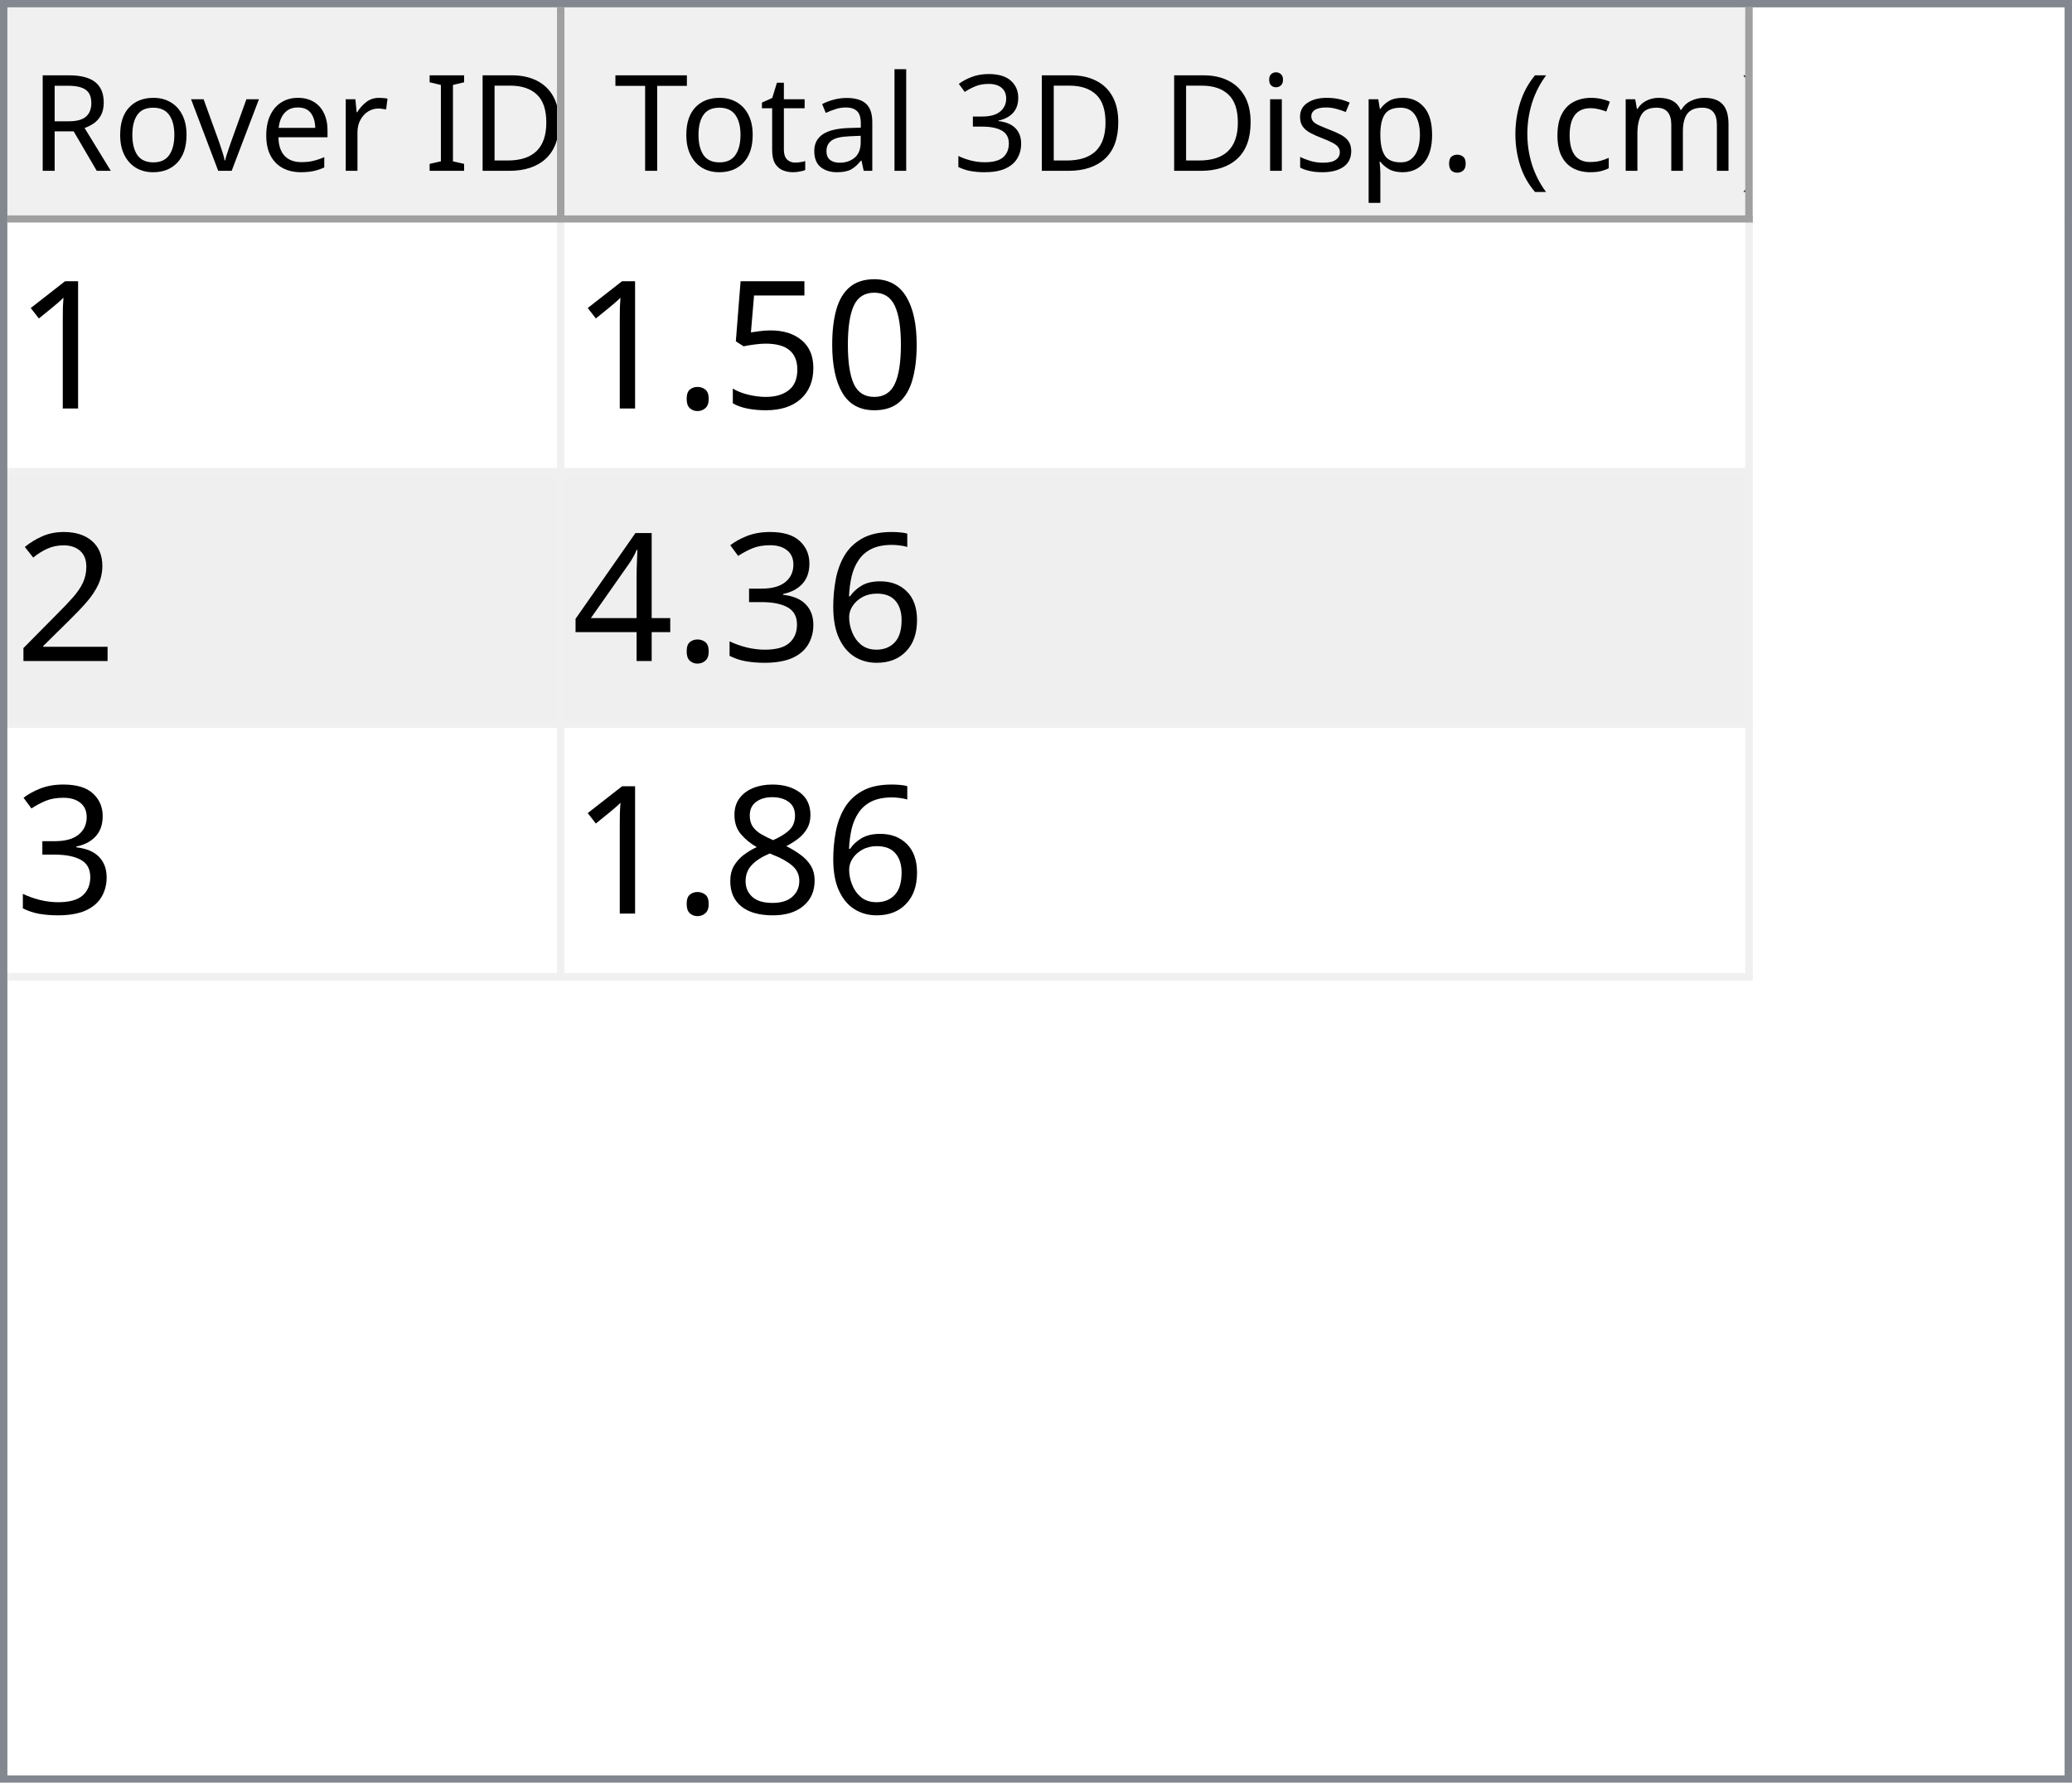
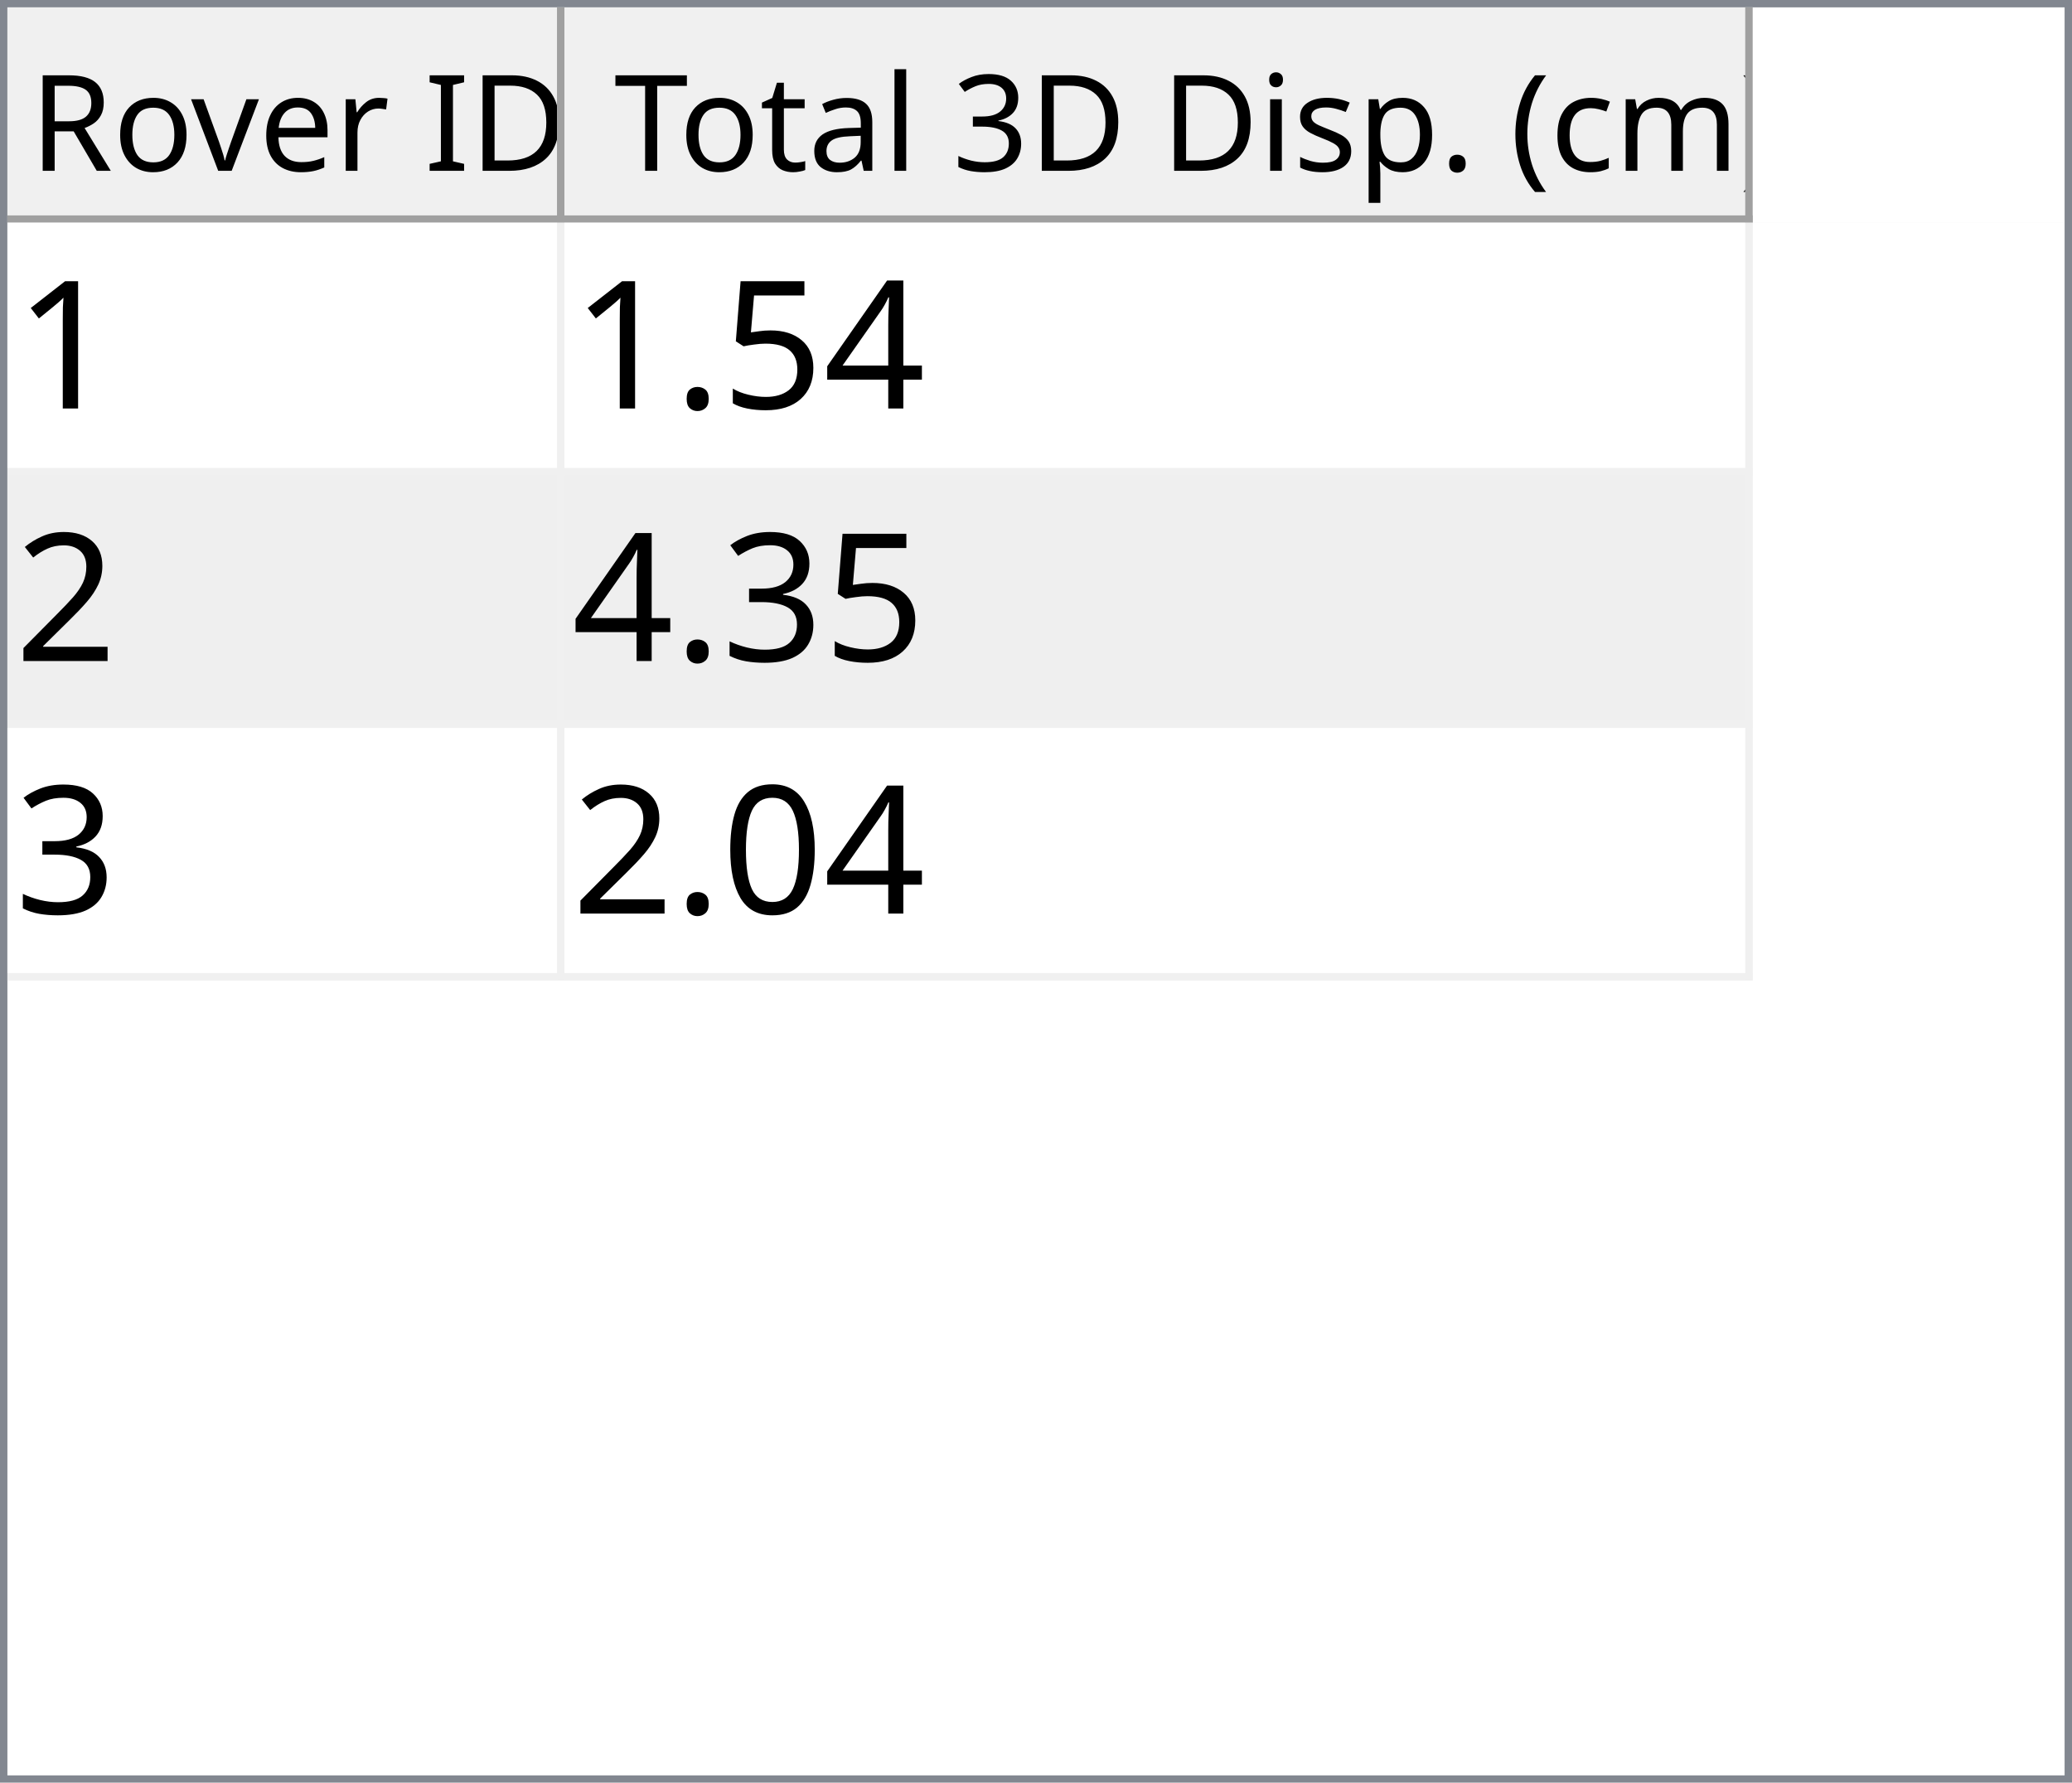
<svg xmlns="http://www.w3.org/2000/svg" style="fill-opacity:1; color-rendering:auto; color-interpolation:auto; text-rendering:auto; stroke:black; stroke-linecap:square; stroke-miterlimit:10; shape-rendering:auto; stroke-opacity:1; fill:black; stroke-dasharray:none; font-weight:normal; stroke-width:1; font-family:'Dialog'; font-style:normal; stroke-linejoin:miter; font-size:12px; stroke-dashoffset:0; image-rendering:auto;" width="279" height="240">
  <defs id="genericDefs" />
  <g>
    <defs id="defs1">
      <clipPath clipPathUnits="userSpaceOnUse" id="clipPath1">
        <path d="M0 0 L279 0 L279 240 L0 240 L0 0 Z" />
      </clipPath>
      <clipPath clipPathUnits="userSpaceOnUse" id="clipPath2">
        <path d="M0 0 L0 240 L279 240 L279 0 Z" />
      </clipPath>
      <clipPath clipPathUnits="userSpaceOnUse" id="clipPath3">
        <path d="M0 0 L0 29 L277 29 L277 0 Z" />
      </clipPath>
      <clipPath clipPathUnits="userSpaceOnUse" id="clipPath4">
        <path d="M0 0 L0 29 L75 29 L75 0 Z" />
      </clipPath>
      <clipPath clipPathUnits="userSpaceOnUse" id="clipPath5">
        <path d="M1 1 L1 28 L74 28 L74 1 Z" />
      </clipPath>
      <clipPath clipPathUnits="userSpaceOnUse" id="clipPath6">
        <path d="M0 0 L0 27 L73 27 L73 0 Z" />
      </clipPath>
      <clipPath clipPathUnits="userSpaceOnUse" id="clipPath7">
        <path d="M-0.5 -0.5 L-0.5 28.5 L74.5 28.5 L74.5 -0.5 Z" />
      </clipPath>
      <clipPath clipPathUnits="userSpaceOnUse" id="clipPath8">
        <path d="M0 0 L0 29 L160 29 L160 0 Z" />
      </clipPath>
      <clipPath clipPathUnits="userSpaceOnUse" id="clipPath9">
        <path d="M1 1 L1 28 L159 28 L159 1 Z" />
      </clipPath>
      <clipPath clipPathUnits="userSpaceOnUse" id="clipPath10">
        <path d="M0 0 L0 27 L158 27 L158 0 Z" />
      </clipPath>
      <clipPath clipPathUnits="userSpaceOnUse" id="clipPath11">
        <path d="M-0.5 -0.5 L-0.5 28.5 L159.5 28.5 L159.5 -0.5 Z" />
      </clipPath>
      <clipPath clipPathUnits="userSpaceOnUse" id="clipPath12">
        <path d="M0 0 L0 209 L277 209 L277 0 Z" />
      </clipPath>
      <clipPath clipPathUnits="userSpaceOnUse" id="clipPath13">
        <path d="M0 0 L0 102 L235 102 L235 0 Z" />
      </clipPath>
      <clipPath clipPathUnits="userSpaceOnUse" id="clipPath14">
        <path d="M-0.5 -0.5 L-0.5 101.5 L234.5 101.5 L234.5 -0.5 Z" />
      </clipPath>
      <clipPath clipPathUnits="userSpaceOnUse" id="clipPath15">
        <path d="M0 0 L0 33 L74 33 L74 0 Z" />
      </clipPath>
      <clipPath clipPathUnits="userSpaceOnUse" id="clipPath16">
        <path d="M0 0 L0 33 L159 33 L159 0 Z" />
      </clipPath>
      <font horiz-adv-x="64.551" id="font1">
        <font-face ascent="107.91" descent="25.098" units-per-em="100" style="font-style:normal; font-family:Segoe UI; font-weight:normal;" />
        <missing-glyph horiz-adv-x="64.551" d="M8.109 0 L8.109 68.266 L56.453 68.266 L56.453 0 L8.109 0 ZM15.328 7.234 L49.219 7.234 L49.219 61.031 L15.328 61.031 L15.328 7.234 Z" />
        <glyph unicode="D" horiz-adv-x="70.117" d="M9.188 0 L9.188 70.016 L28.516 70.016 Q65.531 70.016 65.531 35.891 Q65.531 19.672 55.25 9.836 Q44.969 0 27.734 0 L9.188 0 ZM17.391 62.594 L17.391 7.422 L27.828 7.422 Q41.609 7.422 49.273 14.797 Q56.938 22.172 56.938 35.688 Q56.938 62.594 28.328 62.594 L17.391 62.594 Z" />
        <glyph unicode="I" horiz-adv-x="26.611" d="M17.391 0 L9.188 0 L9.188 70.016 L17.391 70.016 L17.391 0 Z" />
        <glyph unicode=" " horiz-adv-x="27.393" d="" />
        <glyph unicode="r" horiz-adv-x="34.766" d="M34.188 41.891 Q32.078 43.5 28.125 43.5 Q23 43.5 19.555 38.672 Q16.109 33.844 16.109 25.484 L16.109 0 L8.109 0 L8.109 50 L16.109 50 L16.109 39.703 L16.312 39.703 Q18.016 44.969 21.531 47.922 Q25.047 50.875 29.391 50.875 Q32.516 50.875 34.188 50.203 L34.188 41.891 Z" />
        <glyph unicode="e" horiz-adv-x="52.295" d="M48.297 23 L12.984 23 Q13.188 14.656 17.484 10.109 Q21.781 5.562 29.297 5.562 Q37.75 5.562 44.828 11.141 L44.828 3.609 Q38.234 -1.172 27.391 -1.172 Q16.797 -1.172 10.742 5.641 Q4.688 12.453 4.688 24.812 Q4.688 36.469 11.305 43.82 Q17.922 51.172 27.734 51.172 Q37.547 51.172 42.922 44.828 Q48.297 38.484 48.297 27.203 L48.297 23 ZM40.094 29.781 Q40.047 36.719 36.75 40.578 Q33.453 44.438 27.594 44.438 Q21.922 44.438 17.969 40.383 Q14.016 36.328 13.094 29.781 L40.094 29.781 Z" />
        <glyph unicode="v" horiz-adv-x="47.9" d="M47.406 50 L27.484 0 L19.625 0 L0.688 50 L9.469 50 L22.172 13.672 Q23.578 9.672 23.922 6.688 L24.125 6.688 Q24.609 10.453 25.688 13.484 L38.969 50 L47.406 50 Z" />
        <glyph unicode="o" horiz-adv-x="58.594" d="M29 -1.172 Q17.922 -1.172 11.305 5.836 Q4.688 12.844 4.688 24.422 Q4.688 37.016 11.57 44.094 Q18.453 51.172 30.172 51.172 Q41.359 51.172 47.633 44.289 Q53.906 37.406 53.906 25.203 Q53.906 13.234 47.141 6.031 Q40.375 -1.172 29 -1.172 ZM29.594 44.438 Q21.875 44.438 17.383 39.188 Q12.891 33.938 12.891 24.703 Q12.891 15.828 17.43 10.695 Q21.969 5.562 29.594 5.562 Q37.359 5.562 41.531 10.594 Q45.703 15.625 45.703 24.906 Q45.703 34.281 41.531 39.359 Q37.359 44.438 29.594 44.438 Z" />
        <glyph unicode="R" horiz-adv-x="59.814" d="M59.375 0 L49.609 0 L37.891 19.625 Q36.281 22.359 34.766 24.289 Q33.25 26.219 31.664 27.438 Q30.078 28.656 28.25 29.219 Q26.422 29.781 24.125 29.781 L17.391 29.781 L17.391 0 L9.188 0 L9.188 70.016 L30.078 70.016 Q34.672 70.016 38.555 68.867 Q42.438 67.719 45.289 65.375 Q48.141 63.031 49.758 59.547 Q51.375 56.062 51.375 51.375 Q51.375 47.703 50.273 44.656 Q49.172 41.609 47.148 39.211 Q45.125 36.812 42.266 35.133 Q39.406 33.453 35.844 32.516 L35.844 32.328 Q37.594 31.547 38.891 30.547 Q40.188 29.547 41.359 28.18 Q42.531 26.812 43.68 25.078 Q44.828 23.344 46.234 21.047 L59.375 0 ZM17.391 62.594 L17.391 37.203 L28.516 37.203 Q31.594 37.203 34.203 38.133 Q36.812 39.062 38.719 40.797 Q40.625 42.531 41.703 45.047 Q42.781 47.562 42.781 50.688 Q42.781 56.297 39.141 59.445 Q35.5 62.594 28.609 62.594 L17.391 62.594 Z" />
        <glyph unicode=")" horiz-adv-x="30.176" d="M8.297 -15.922 L1.172 -15.922 Q16.406 2.344 16.406 26.812 Q16.406 51.469 1.078 70.016 L8.297 70.016 Q23.531 52.156 23.531 26.703 Q23.531 1.375 8.297 -15.922 Z" />
        <glyph unicode="m" horiz-adv-x="86.133" d="M79.109 0 L71.094 0 L71.094 28.719 Q71.094 37.016 68.531 40.727 Q65.969 44.438 59.906 44.438 Q54.781 44.438 51.195 39.75 Q47.609 35.062 47.609 28.516 L47.609 0 L39.594 0 L39.594 29.688 Q39.594 44.438 28.219 44.438 Q22.953 44.438 19.531 40.016 Q16.109 35.594 16.109 28.516 L16.109 0 L8.109 0 L8.109 50 L16.109 50 L16.109 42.094 L16.312 42.094 Q21.625 51.172 31.844 51.172 Q36.969 51.172 40.773 48.312 Q44.578 45.453 46 40.828 Q51.562 51.172 62.594 51.172 Q79.109 51.172 79.109 30.812 L79.109 0 Z" />
        <glyph unicode="c" horiz-adv-x="46.191" d="M42.188 2.297 Q36.422 -1.172 28.516 -1.172 Q17.828 -1.172 11.258 5.789 Q4.688 12.75 4.688 23.828 Q4.688 36.188 11.766 43.68 Q18.844 51.172 30.672 51.172 Q37.25 51.172 42.281 48.734 L42.281 40.531 Q36.719 44.438 30.375 44.438 Q22.703 44.438 17.797 38.945 Q12.891 33.453 12.891 24.516 Q12.891 15.719 17.508 10.641 Q22.125 5.562 29.891 5.562 Q36.422 5.562 42.188 9.906 L42.188 2.297 Z" />
        <glyph unicode="(" horiz-adv-x="30.176" d="M29.109 -15.922 L21.969 -15.922 Q6.844 1.375 6.844 26.703 Q6.844 52.156 21.969 70.016 L29.203 70.016 Q13.875 51.469 13.875 26.812 Q13.875 2.344 29.109 -15.922 Z" />
        <glyph unicode="." horiz-adv-x="21.68" d="M10.891 -1.078 Q8.641 -1.078 7.055 0.539 Q5.469 2.156 5.469 4.391 Q5.469 6.641 7.055 8.273 Q8.641 9.906 10.891 9.906 Q13.188 9.906 14.797 8.273 Q16.406 6.641 16.406 4.391 Q16.406 2.156 14.797 0.539 Q13.188 -1.078 10.891 -1.078 Z" />
        <glyph unicode="p" horiz-adv-x="58.789" d="M16.312 7.234 L16.109 7.234 L16.109 -23 L8.109 -23 L8.109 50 L16.109 50 L16.109 41.219 L16.312 41.219 Q22.219 51.172 33.594 51.172 Q43.266 51.172 48.688 44.461 Q54.109 37.75 54.109 26.469 Q54.109 13.922 48 6.375 Q41.891 -1.172 31.297 -1.172 Q21.578 -1.172 16.312 7.234 ZM16.109 27.391 L16.109 20.406 Q16.109 14.203 20.141 9.883 Q24.172 5.562 30.375 5.562 Q37.641 5.562 41.773 11.133 Q45.906 16.703 45.906 26.609 Q45.906 34.969 42.047 39.703 Q38.188 44.438 31.594 44.438 Q24.609 44.438 20.359 39.578 Q16.109 34.719 16.109 27.391 Z" />
        <glyph unicode="s" horiz-adv-x="42.432" d="M5.078 1.812 L5.078 10.406 Q11.625 5.562 19.484 5.562 Q30.031 5.562 30.031 12.594 Q30.031 14.594 29.125 15.992 Q28.219 17.391 26.68 18.461 Q25.141 19.531 23.07 20.383 Q21 21.234 18.609 22.172 Q15.281 23.484 12.766 24.828 Q10.25 26.172 8.57 27.859 Q6.891 29.547 6.031 31.695 Q5.172 33.844 5.172 36.719 Q5.172 40.234 6.789 42.945 Q8.406 45.656 11.086 47.484 Q13.766 49.312 17.211 50.242 Q20.656 51.172 24.312 51.172 Q30.812 51.172 35.938 48.922 L35.938 40.828 Q30.422 44.438 23.25 44.438 Q21 44.438 19.195 43.922 Q17.391 43.406 16.094 42.477 Q14.797 41.547 14.086 40.258 Q13.375 38.969 13.375 37.406 Q13.375 35.453 14.086 34.133 Q14.797 32.812 16.164 31.789 Q17.531 30.766 19.484 29.938 Q21.438 29.109 23.922 28.125 Q27.25 26.859 29.883 25.516 Q32.516 24.172 34.375 22.484 Q36.234 20.797 37.234 18.602 Q38.234 16.406 38.234 13.375 Q38.234 9.672 36.602 6.938 Q34.969 4.203 32.234 2.398 Q29.5 0.594 25.93 -0.289 Q22.359 -1.172 18.453 -1.172 Q10.75 -1.172 5.078 1.812 Z" />
        <glyph unicode="i" horiz-adv-x="24.219" d="M12.203 62.703 Q10.062 62.703 8.547 64.164 Q7.031 65.625 7.031 67.875 Q7.031 70.125 8.547 71.609 Q10.062 73.094 12.203 73.094 Q14.406 73.094 15.945 71.609 Q17.484 70.125 17.484 67.875 Q17.484 65.719 15.945 64.211 Q14.406 62.703 12.203 62.703 ZM16.109 0 L8.109 0 L8.109 50 L16.109 50 L16.109 0 Z" />
        <glyph unicode="3" horiz-adv-x="53.906" d="M46.531 19.828 Q46.531 15.094 44.75 11.211 Q42.969 7.328 39.719 4.57 Q36.469 1.812 31.93 0.297 Q27.391 -1.219 21.922 -1.219 Q11.922 -1.219 6 2.594 L6 11.188 Q13.094 5.609 22.219 5.609 Q25.875 5.609 28.828 6.539 Q31.781 7.469 33.906 9.227 Q36.031 10.984 37.18 13.477 Q38.328 15.969 38.328 19.094 Q38.328 32.812 18.797 32.812 L12.984 32.812 L12.984 39.594 L18.5 39.594 Q35.797 39.594 35.797 52.484 Q35.797 64.406 22.609 64.406 Q15.188 64.406 8.688 59.422 L8.688 67.188 Q15.375 71.188 24.609 71.188 Q29 71.188 32.57 69.969 Q36.141 68.75 38.68 66.555 Q41.219 64.359 42.609 61.281 Q44 58.203 44 54.5 Q44 40.672 30.031 36.719 L30.031 36.531 Q33.594 36.141 36.625 34.797 Q39.656 33.453 41.852 31.305 Q44.047 29.156 45.289 26.25 Q46.531 23.344 46.531 19.828 Z" />
        <glyph unicode="l" horiz-adv-x="24.219" d="M16.109 0 L8.109 0 L8.109 74.031 L16.109 74.031 L16.109 0 Z" />
        <glyph unicode="a" horiz-adv-x="50.879" d="M43.891 0 L35.891 0 L35.891 7.812 L35.688 7.812 Q30.469 -1.172 20.312 -1.172 Q12.844 -1.172 8.617 2.781 Q4.391 6.734 4.391 13.281 Q4.391 27.297 20.906 29.594 L35.891 31.688 Q35.891 44.438 25.594 44.438 Q16.547 44.438 9.281 38.281 L9.281 46.484 Q16.656 51.172 26.266 51.172 Q43.891 51.172 43.891 32.516 L43.891 0 ZM35.891 25.297 L23.828 23.641 Q18.266 22.859 15.43 20.875 Q12.594 18.891 12.594 13.875 Q12.594 10.203 15.211 7.883 Q17.828 5.562 22.172 5.562 Q28.125 5.562 32.008 9.742 Q35.891 13.922 35.891 20.312 L35.891 25.297 Z" />
        <glyph unicode="t" horiz-adv-x="33.887" d="M31.297 0.484 Q28.469 -1.078 23.828 -1.078 Q10.688 -1.078 10.688 13.578 L10.688 43.172 L2.094 43.172 L2.094 50 L10.688 50 L10.688 62.203 L18.703 64.797 L18.703 50 L31.297 50 L31.297 43.172 L18.703 43.172 L18.703 14.984 Q18.703 9.969 20.414 7.82 Q22.125 5.672 26.078 5.672 Q29.109 5.672 31.297 7.328 L31.297 0.484 Z" />
        <glyph unicode="T" horiz-adv-x="52.393" d="M50.594 62.594 L30.375 62.594 L30.375 0 L22.172 0 L22.172 62.594 L2 62.594 L2 70.016 L50.594 70.016 L50.594 62.594 Z" />
      </font>
      <font horiz-adv-x="75.0" id="font2">
        <font-face ascent="100.537" descent="21.973" units-per-em="100" style="font-style:normal; font-family:sans-serif; font-weight:normal;" />
        <missing-glyph horiz-adv-x="75.0" d="M12.5 0 L12.5 62.5 L62.5 62.5 L62.5 0 L12.5 0 ZM14.062 1.562 L60.938 1.562 L60.938 60.938 L14.062 60.938 L14.062 1.562 Z" />
        <glyph unicode="1" horiz-adv-x="55.615" d="M37.25 0 L28.469 0 L28.469 56 Q25.297 52.984 20.141 49.953 Q14.984 46.922 10.891 45.406 L10.891 53.906 Q18.266 57.375 23.781 62.305 Q29.297 67.234 31.594 71.875 L37.25 71.875 L37.25 0 Z" />
-         <glyph unicode="0" horiz-adv-x="55.615" d="M4.156 35.297 Q4.156 48 6.766 55.742 Q9.375 63.484 14.523 67.68 Q19.672 71.875 27.484 71.875 Q33.25 71.875 37.594 69.555 Q41.938 67.234 44.773 62.867 Q47.609 58.5 49.219 52.227 Q50.828 45.953 50.828 35.297 Q50.828 22.703 48.242 14.969 Q45.656 7.234 40.508 3.008 Q35.359 -1.219 27.484 -1.219 Q17.141 -1.219 11.234 6.203 Q4.156 15.141 4.156 35.297 ZM13.188 35.297 Q13.188 17.672 17.312 11.836 Q21.438 6 27.484 6 Q33.547 6 37.672 11.859 Q41.797 17.719 41.797 35.297 Q41.797 52.984 37.672 58.789 Q33.547 64.594 27.391 64.594 Q21.344 64.594 17.719 59.469 Q13.188 52.938 13.188 35.297 Z" />
+         <glyph unicode="4" horiz-adv-x="55.615" d="M32.328 0 L32.328 17.141 L1.266 17.141 L1.266 25.203 L33.938 71.578 L41.109 71.578 L41.109 25.203 L50.781 25.203 L50.781 17.141 L41.109 17.141 L41.109 0 L32.328 0 ZM32.328 25.203 L32.328 57.469 L9.906 25.203 L32.328 25.203 Z" />
        <glyph unicode="5" horiz-adv-x="55.615" d="M4.156 18.75 L13.375 19.531 Q14.406 12.797 18.141 9.398 Q21.875 6 27.156 6 Q33.5 6 37.891 10.789 Q42.281 15.578 42.281 23.484 Q42.281 31 38.062 35.352 Q33.844 39.703 27 39.703 Q22.75 39.703 19.336 37.773 Q15.922 35.844 13.969 32.766 L5.719 33.844 L12.641 70.609 L48.25 70.609 L48.25 62.203 L19.672 62.203 L15.828 42.969 Q22.266 47.469 29.344 47.469 Q38.719 47.469 45.164 40.969 Q51.609 34.469 51.609 24.266 Q51.609 14.547 45.953 7.469 Q39.062 -1.219 27.156 -1.219 Q17.391 -1.219 11.211 4.25 Q5.031 9.719 4.156 18.75 Z" />
        <glyph unicode="." horiz-adv-x="27.783" d="M9.078 0 L9.078 10.016 L19.094 10.016 L19.094 0 L9.078 0 Z" />
        <glyph unicode="2" horiz-adv-x="55.615" d="M50.344 8.453 L50.344 0 L3.031 0 Q2.938 3.172 4.047 6.109 Q5.859 10.938 9.836 15.625 Q13.812 20.312 21.344 26.469 Q33.016 36.031 37.117 41.625 Q41.219 47.219 41.219 52.203 Q41.219 57.422 37.477 61.008 Q33.734 64.594 27.734 64.594 Q21.391 64.594 17.578 60.789 Q13.766 56.984 13.719 50.25 L4.688 51.172 Q5.609 61.281 11.664 66.578 Q17.719 71.875 27.938 71.875 Q38.234 71.875 44.242 66.164 Q50.25 60.453 50.25 52 Q50.25 47.703 48.492 43.555 Q46.734 39.406 42.656 34.812 Q38.578 30.219 29.109 22.219 Q21.188 15.578 18.945 13.211 Q16.703 10.844 15.234 8.453 L50.344 8.453 Z" />
-         <glyph unicode="6" horiz-adv-x="55.615" d="M49.75 54.047 L41.016 53.375 Q39.844 58.547 37.703 60.891 Q34.125 64.656 28.906 64.656 Q24.703 64.656 21.531 62.312 Q17.391 59.281 14.992 53.469 Q12.594 47.656 12.5 36.922 Q15.672 41.75 20.266 44.094 Q24.859 46.438 29.891 46.438 Q38.672 46.438 44.852 39.969 Q51.031 33.5 51.031 23.25 Q51.031 16.5 48.125 10.719 Q45.219 4.938 40.141 1.859 Q35.062 -1.219 28.609 -1.219 Q17.625 -1.219 10.695 6.859 Q3.766 14.938 3.766 33.5 Q3.766 54.25 11.422 63.672 Q18.109 71.875 29.438 71.875 Q37.891 71.875 43.289 67.141 Q48.688 62.406 49.75 54.047 ZM13.875 23.188 Q13.875 18.656 15.797 14.508 Q17.719 10.359 21.188 8.18 Q24.656 6 28.469 6 Q34.031 6 38.039 10.492 Q42.047 14.984 42.047 22.703 Q42.047 30.125 38.086 34.398 Q34.125 38.672 28.125 38.672 Q22.172 38.672 18.023 34.398 Q13.875 30.125 13.875 23.188 Z" />
        <glyph unicode="3" horiz-adv-x="55.615" d="M4.203 18.891 L12.984 20.062 Q14.5 12.594 18.141 9.297 Q21.781 6 27 6 Q33.203 6 37.477 10.297 Q41.75 14.594 41.75 20.953 Q41.75 27 37.797 30.93 Q33.844 34.859 27.734 34.859 Q25.25 34.859 21.531 33.891 L22.516 41.609 Q23.391 41.5 23.922 41.5 Q29.547 41.5 34.039 44.43 Q38.531 47.359 38.531 53.469 Q38.531 58.297 35.258 61.477 Q31.984 64.656 26.812 64.656 Q21.688 64.656 18.266 61.43 Q14.844 58.203 13.875 51.766 L5.078 53.328 Q6.688 62.156 12.398 67.016 Q18.109 71.875 26.609 71.875 Q32.469 71.875 37.398 69.359 Q42.328 66.844 44.945 62.5 Q47.562 58.156 47.562 53.266 Q47.562 48.641 45.07 44.828 Q42.578 41.016 37.703 38.766 Q44.047 37.312 47.562 32.695 Q51.078 28.078 51.078 21.141 Q51.078 11.766 44.242 5.25 Q37.406 -1.266 26.953 -1.266 Q17.531 -1.266 11.305 4.352 Q5.078 9.969 4.203 18.891 Z" />
-         <glyph unicode="4" horiz-adv-x="55.615" d="M32.328 0 L32.328 17.141 L1.266 17.141 L1.266 25.203 L33.938 71.578 L41.109 71.578 L41.109 25.203 L50.781 25.203 L50.781 17.141 L41.109 17.141 L41.109 0 L32.328 0 ZM32.328 25.203 L32.328 57.469 L9.906 25.203 L32.328 25.203 Z" />
-         <glyph unicode="8" horiz-adv-x="55.615" d="M17.672 38.812 Q12.203 40.828 9.57 44.539 Q6.938 48.25 6.938 53.422 Q6.938 61.234 12.555 66.555 Q18.172 71.875 27.484 71.875 Q36.859 71.875 42.578 66.43 Q48.297 60.984 48.297 53.172 Q48.297 48.188 45.68 44.508 Q43.062 40.828 37.75 38.812 Q44.344 36.672 47.781 31.883 Q51.219 27.094 51.219 20.453 Q51.219 11.281 44.727 5.031 Q38.234 -1.219 27.641 -1.219 Q17.047 -1.219 10.547 5.055 Q4.047 11.328 4.047 20.703 Q4.047 27.688 7.594 32.398 Q11.141 37.109 17.672 38.812 ZM15.922 53.719 Q15.922 48.641 19.195 45.414 Q22.469 42.188 27.688 42.188 Q32.766 42.188 36.016 45.383 Q39.266 48.578 39.266 53.219 Q39.266 58.062 35.914 61.359 Q32.562 64.656 27.594 64.656 Q22.562 64.656 19.242 61.43 Q15.922 58.203 15.922 53.719 ZM13.094 20.656 Q13.094 16.891 14.875 13.375 Q16.656 9.859 20.172 7.93 Q23.688 6 27.734 6 Q34.031 6 38.133 10.055 Q42.234 14.109 42.234 20.359 Q42.234 26.703 38.016 30.859 Q33.797 35.016 27.438 35.016 Q21.234 35.016 17.164 30.914 Q13.094 26.812 13.094 20.656 Z" />
+         <glyph unicode="0" horiz-adv-x="55.615" d="M4.156 35.297 Q4.156 48 6.766 55.742 Q9.375 63.484 14.523 67.68 Q19.672 71.875 27.484 71.875 Q33.25 71.875 37.594 69.555 Q41.938 67.234 44.773 62.867 Q47.609 58.5 49.219 52.227 Q50.828 45.953 50.828 35.297 Q50.828 22.703 48.242 14.969 Q45.656 7.234 40.508 3.008 Q35.359 -1.219 27.484 -1.219 Q17.141 -1.219 11.234 6.203 Q4.156 15.141 4.156 35.297 ZM13.188 35.297 Q13.188 17.672 17.312 11.836 Q21.438 6 27.484 6 Q33.547 6 37.672 11.859 Q41.797 17.719 41.797 35.297 Q41.797 52.984 37.672 58.789 Q33.547 64.594 27.391 64.594 Q21.344 64.594 17.719 59.469 Q13.188 52.938 13.188 35.297 Z" />
      </font>
    </defs>
    <g style="fill:white; stroke:white;">
      <rect x="0" y="0" width="279" style="clip-path:url(#clipPath1); stroke:none;" height="240" />
    </g>
    <g style="fill:white; text-rendering:optimizeSpeed; color-rendering:optimizeSpeed; image-rendering:optimizeSpeed; shape-rendering:crispEdges; stroke:white; color-interpolation:sRGB;">
      <rect x="0" width="279" height="240" y="0" style="stroke:none;" />
      <path style="stroke:none;" d="M0 240 L279 240 L279 0 L0 0 Z" />
    </g>
    <g style="fill:rgb(240,240,240); font-size:18px; font-family:'Segoe UI'; stroke:rgb(240,240,240);">
      <rect x="0" y="0" width="279" style="clip-path:url(#clipPath2); stroke:none;" height="240" />
    </g>
    <g style="fill:rgb(130,135,144); font-size:18px; font-family:'Segoe UI'; stroke:rgb(130,135,144);">
      <path d="M0 0 L279 0 L279 240 L0 240 L0 0 ZM1 1 L278 1 L278 239 L1 239 L1 1 Z" style="fill-rule:evenodd; clip-path:url(#clipPath2); stroke:none;" />
    </g>
    <g style="fill:white; font-size:18px; font-family:'Segoe UI'; stroke:white;" transform="translate(1,1)">
      <rect x="0" y="0" width="277" style="clip-path:url(#clipPath3); stroke:none;" height="29" />
    </g>
    <g style="fill:rgb(240,240,240); font-size:18px; font-family:'Segoe UI'; stroke:rgb(240,240,240);" transform="translate(1,1)">
      <rect x="0" y="0" width="75" style="clip-path:url(#clipPath4); stroke:none;" height="29" />
    </g>
    <g style="font-family:'Segoe UI'; font-size:18px;" transform="translate(2,2)">
      <text x="2" xml:space="preserve" y="21" style="clip-path:url(#clipPath6); stroke:none;">Rover ID</text>
    </g>
    <g transform="translate(1.5,1.5)" style="fill:rgb(160,160,160); font-size:18px; font-family:'Segoe UI'; stroke:rgb(160,160,160); stroke-linejoin:bevel;">
      <line x1="74" x2="74" y1="0" style="fill:none; clip-path:url(#clipPath7);" y2="28" />
    </g>
    <g transform="matrix(1,0,0,1,1,1) translate(0.5,0.5)" style="fill:rgb(160,160,160); font-size:18px; font-family:'Segoe UI'; stroke:rgb(160,160,160); stroke-linejoin:bevel;">
      <line x1="0" x2="74" y1="28" style="fill:none; clip-path:url(#clipPath7);" y2="28" />
    </g>
    <g style="fill:rgb(240,240,240); font-size:18px; font-family:'Segoe UI'; stroke:rgb(240,240,240);" transform="translate(76,1)">
      <rect x="0" y="0" width="160" style="clip-path:url(#clipPath8); stroke:none;" height="29" />
    </g>
    <g style="font-family:'Segoe UI'; font-size:18px;" transform="translate(77,2)">
      <text x="1" xml:space="preserve" y="21" style="clip-path:url(#clipPath10); stroke:none;"> Total 3D Disp. (cm)</text>
    </g>
    <g transform="translate(76.5,1.5)" style="fill:rgb(160,160,160); font-size:18px; font-family:'Segoe UI'; stroke:rgb(160,160,160); stroke-linejoin:bevel;">
      <line x1="159" x2="159" y1="0" style="fill:none; clip-path:url(#clipPath11);" y2="28" />
    </g>
    <g transform="matrix(1,0,0,1,76,1) translate(0.5,0.5)" style="fill:rgb(160,160,160); font-size:18px; font-family:'Segoe UI'; stroke:rgb(160,160,160); stroke-linejoin:bevel;">
      <line x1="0" x2="159" y1="28" style="fill:none; clip-path:url(#clipPath11);" y2="28" />
    </g>
    <g style="fill:white; font-size:18px; font-family:'Segoe UI'; stroke:white;" transform="translate(1,30)">
      <rect x="0" y="0" width="277" style="clip-path:url(#clipPath12); stroke:none;" height="209" />
    </g>
    <g style="fill:rgb(240,240,240); font-size:24px; font-family:sans-serif; stroke:rgb(240,240,240);" transform="translate(1,30)">
      <rect x="0" y="0" width="235" style="clip-path:url(#clipPath13); stroke:none;" height="102" />
      <line transform="translate(0.5,0.5)" x1="0" x2="234" y1="33" style="clip-path:url(#clipPath14); fill:none; stroke-linejoin:bevel;" y2="33" />
    </g>
    <g transform="matrix(1,0,0,1,1,30) translate(0.5,0.5)" style="fill:rgb(240,240,240); font-size:24px; font-family:sans-serif; stroke:rgb(240,240,240); stroke-linejoin:bevel;">
      <line x1="0" x2="234" y1="67" style="fill:none; clip-path:url(#clipPath14);" y2="67" />
    </g>
    <g transform="matrix(1,0,0,1,1,30) translate(0.5,0.5)" style="fill:rgb(240,240,240); font-size:24px; font-family:sans-serif; stroke:rgb(240,240,240); stroke-linejoin:bevel;">
      <line x1="0" x2="234" y1="101" style="fill:none; clip-path:url(#clipPath14);" y2="101" />
    </g>
    <g transform="matrix(1,0,0,1,1,30) translate(0.5,0.5)" style="fill:rgb(240,240,240); font-size:24px; font-family:sans-serif; stroke:rgb(240,240,240); stroke-linejoin:bevel;">
      <line x1="74" x2="74" y1="0" style="fill:none; clip-path:url(#clipPath14);" y2="101" />
    </g>
    <g transform="matrix(1,0,0,1,1,30) translate(0.5,0.5)" style="fill:rgb(240,240,240); font-size:24px; font-family:sans-serif; stroke:rgb(240,240,240); stroke-linejoin:bevel;">
      <line x1="234" x2="234" y1="0" style="fill:none; clip-path:url(#clipPath14);" y2="101" />
    </g>
    <g style="fill:white; font-size:24px; font-family:sans-serif; stroke:white;" transform="matrix(1,0,0,1,1,30)">
      <rect x="0" y="0" width="74" style="clip-path:url(#clipPath15); stroke:none;" height="33" />
      <text x="1" y="25" style="fill:black; clip-path:url(#clipPath15); stroke:none;" xml:space="preserve">1</text>
    </g>
    <g style="fill:white; font-size:24px; font-family:sans-serif; stroke:white;" transform="matrix(1,0,0,1,1,30) translate(75,0)">
      <rect x="0" y="0" width="159" style="clip-path:url(#clipPath16); stroke:none;" height="33" />
-       <text x="1" y="25" style="fill:black; clip-path:url(#clipPath16); stroke:none;" xml:space="preserve">1.50</text>
+       <text x="1" y="25" style="fill:black; clip-path:url(#clipPath16); stroke:none;" xml:space="preserve">1.54</text>
    </g>
    <g style="fill:rgb(239,239,239); font-size:24px; font-family:sans-serif; stroke:rgb(239,239,239);" transform="matrix(1,0,0,1,1,30) translate(0,34)">
      <rect x="0" y="0" width="74" style="clip-path:url(#clipPath15); stroke:none;" height="33" />
      <text x="1" y="25" style="fill:black; clip-path:url(#clipPath15); stroke:none;" xml:space="preserve">2</text>
    </g>
    <g style="fill:rgb(239,239,239); font-size:24px; font-family:sans-serif; stroke:rgb(239,239,239);" transform="matrix(1,0,0,1,1,30) translate(75,34)">
      <rect x="0" y="0" width="159" style="clip-path:url(#clipPath16); stroke:none;" height="33" />
-       <text x="1" y="25" style="fill:black; clip-path:url(#clipPath16); stroke:none;" xml:space="preserve">4.36</text>
+       <text x="1" y="25" style="fill:black; clip-path:url(#clipPath16); stroke:none;" xml:space="preserve">4.35</text>
    </g>
    <g style="fill:white; font-size:24px; font-family:sans-serif; stroke:white;" transform="matrix(1,0,0,1,1,30) translate(0,68)">
      <rect x="0" y="0" width="74" style="clip-path:url(#clipPath15); stroke:none;" height="33" />
      <text x="1" y="25" style="fill:black; clip-path:url(#clipPath15); stroke:none;" xml:space="preserve">3</text>
    </g>
    <g style="fill:white; font-size:24px; font-family:sans-serif; stroke:white;" transform="matrix(1,0,0,1,1,30) translate(75,68)">
      <rect x="0" y="0" width="159" style="clip-path:url(#clipPath16); stroke:none;" height="33" />
-       <text x="1" y="25" style="fill:black; clip-path:url(#clipPath16); stroke:none;" xml:space="preserve">1.86</text>
+       <text x="1" y="25" style="fill:black; clip-path:url(#clipPath16); stroke:none;" xml:space="preserve">2.04</text>
    </g>
  </g>
</svg>
